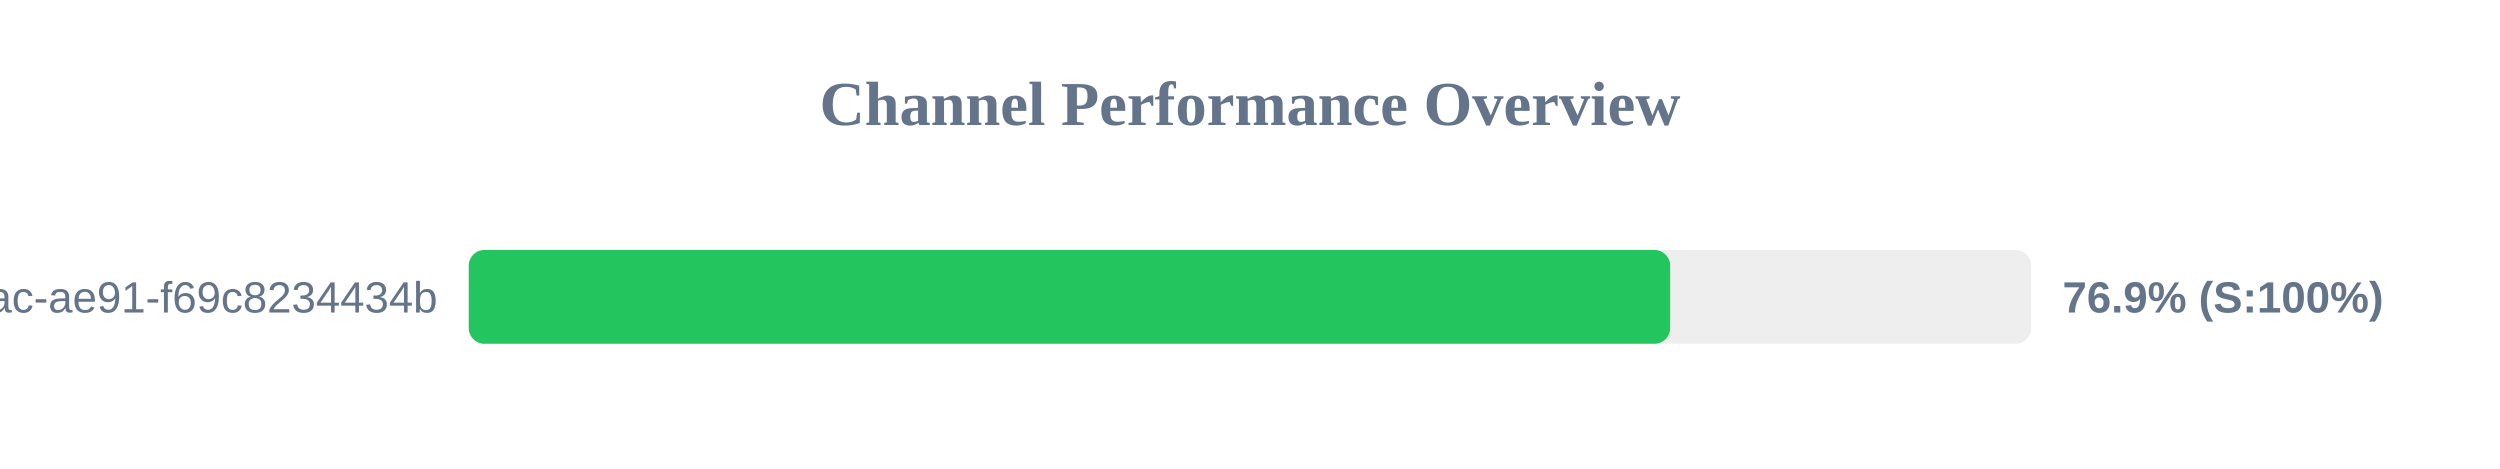
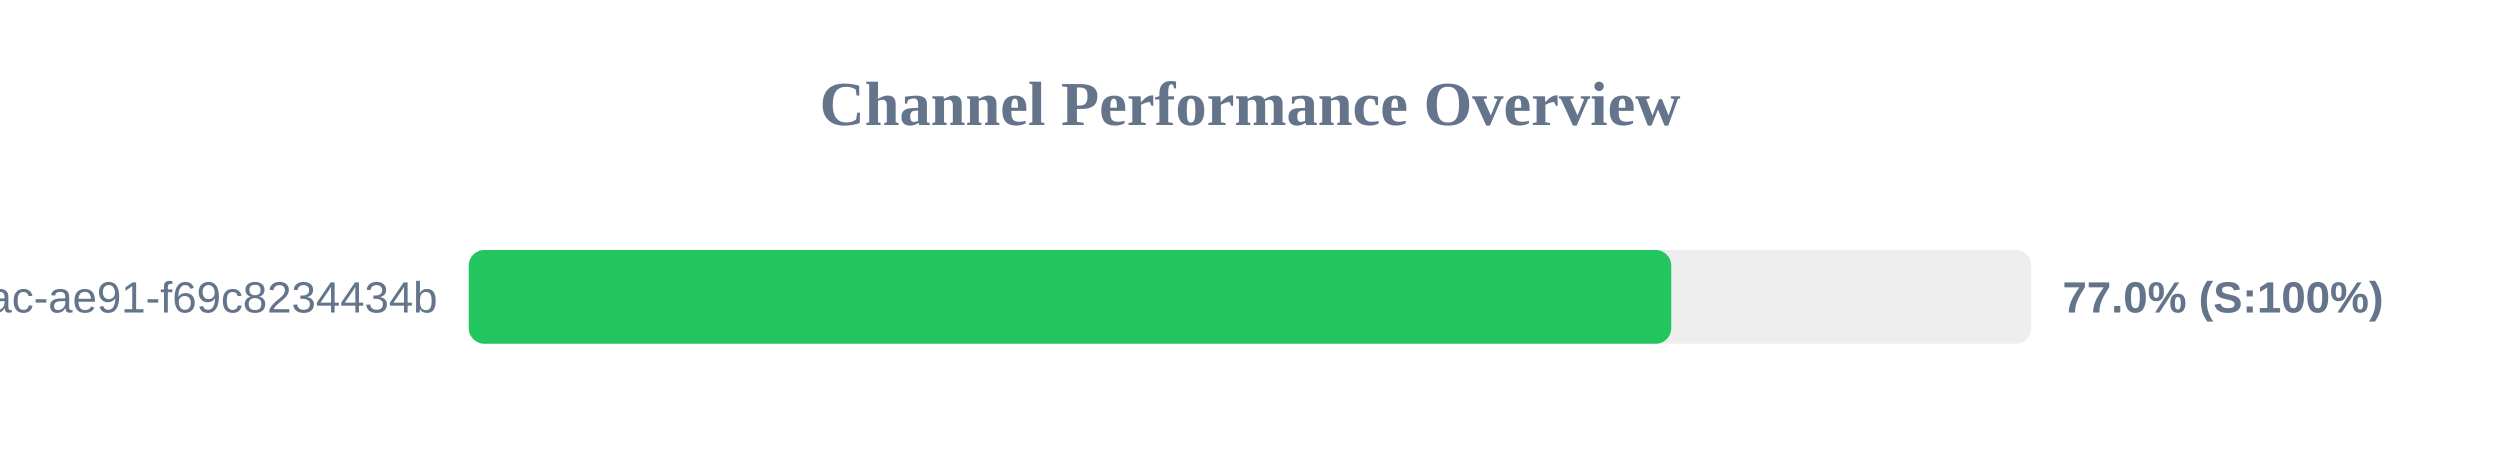
<svg xmlns="http://www.w3.org/2000/svg" width="800" height="150" version="1.1">
  <style>
        .row { font: 14px Arial; fill: #64748b; }
        .score { font: bold 14px Arial; fill: #64748b; }
    </style>
  <text x="400" y="40" text-anchor="middle" font-size="20px" font-weight="bold" fill="#64748b">Channel Performance Overview</text>
  <rect x="150" y="80" width="500" height="30" fill="#eee" rx="5" />
-   <rect x="150" y="80" width="384.45" height="30" fill="#22c55e" rx="5" />
+   <rect x="150" y="80" width="384.8" height="30" fill="#22c55e" rx="5" />
  <text x="140" y="100" text-anchor="end" class="row">?uuid=942b9cb8-92fa-46ac-ae91-f69c8234434b</text>
-   <text x="660" y="100" text-anchor="start" class="score">76.9% (S:100%)</text>
+   <text x="660" y="100" text-anchor="start" class="score">77.0% (S:100%)</text>
</svg>
